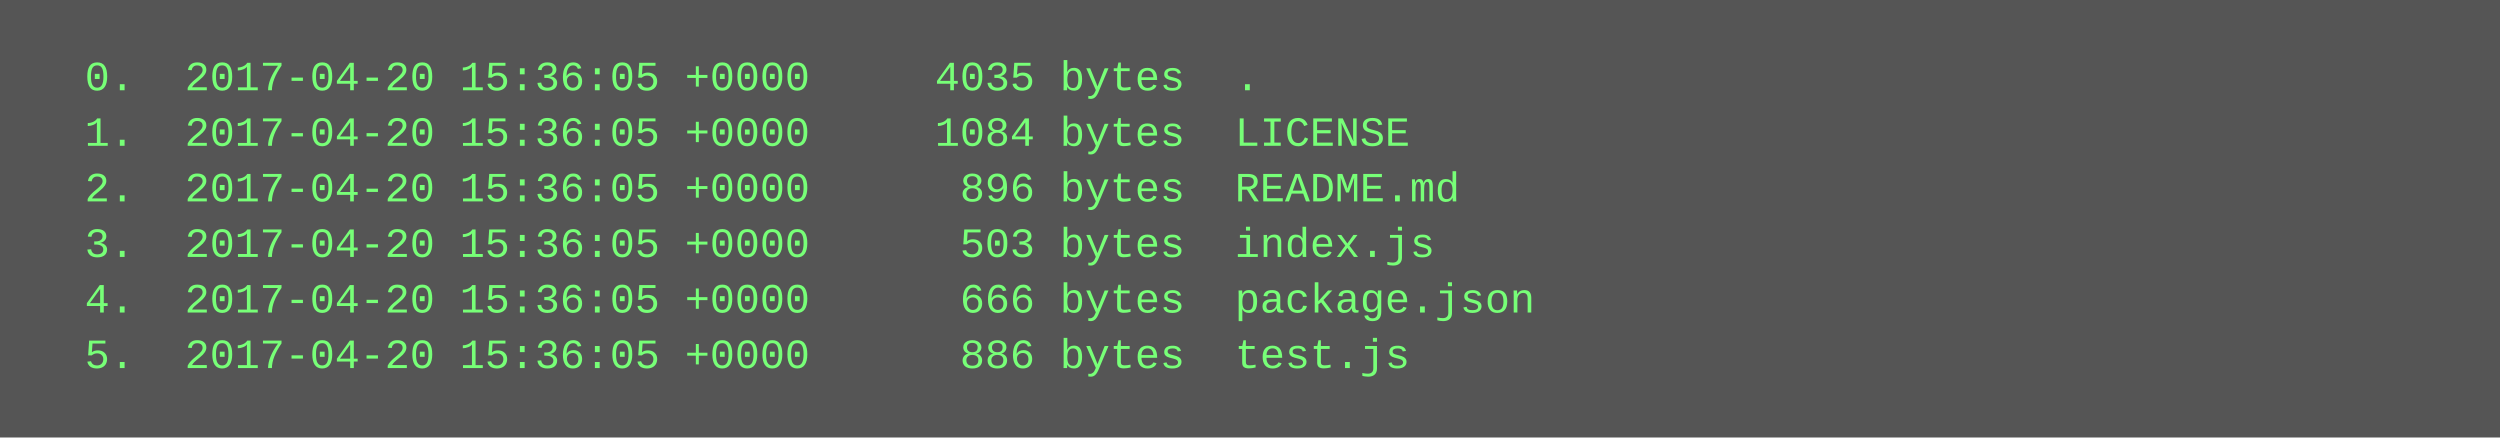
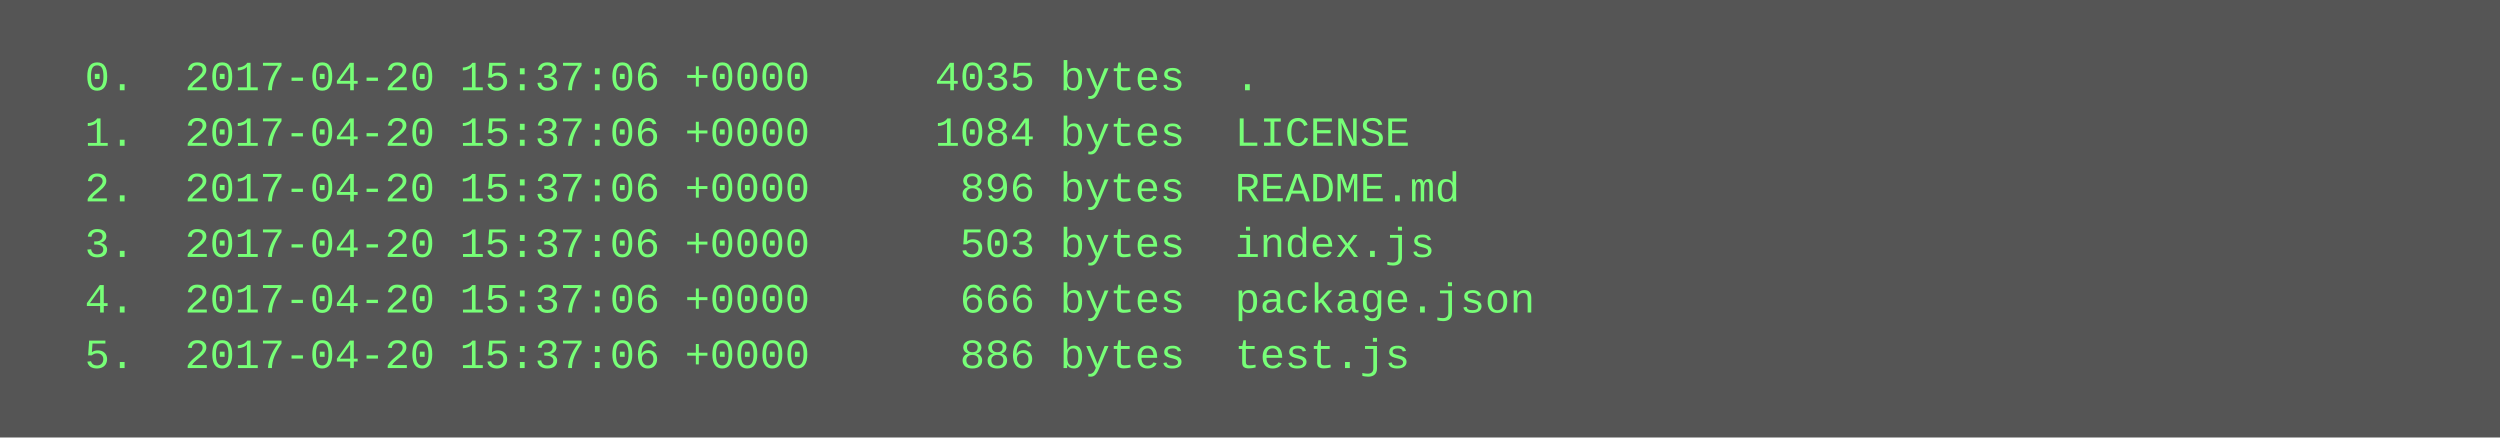
<svg xmlns="http://www.w3.org/2000/svg" height="126" width="720">
  <rect height="126" fill="#555" width="720" />
  <text fill="#7f7" font-family="Courier New" font-size="12" xml:space="preserve">
-     <tspan x="10" y="26">  0.  2017-04-20 15:36:05 +0000     4035 bytes  .</tspan>
-     <tspan x="10" y="42">  1.  2017-04-20 15:36:05 +0000     1084 bytes  LICENSE</tspan>
-     <tspan x="10" y="58">  2.  2017-04-20 15:36:05 +0000      896 bytes  README.md</tspan>
-     <tspan x="10" y="74">  3.  2017-04-20 15:36:05 +0000      503 bytes  index.js</tspan>
-     <tspan x="10" y="90">  4.  2017-04-20 15:36:05 +0000      666 bytes  package.json</tspan>
-     <tspan x="10" y="106">  5.  2017-04-20 15:36:05 +0000      886 bytes  test.js</tspan>
+     <tspan x="10" y="26">  0.  2017-04-20 15:37:06 +0000     4035 bytes  .</tspan>
+     <tspan x="10" y="42">  1.  2017-04-20 15:37:06 +0000     1084 bytes  LICENSE</tspan>
+     <tspan x="10" y="58">  2.  2017-04-20 15:37:06 +0000      896 bytes  README.md</tspan>
+     <tspan x="10" y="74">  3.  2017-04-20 15:37:06 +0000      503 bytes  index.js</tspan>
+     <tspan x="10" y="90">  4.  2017-04-20 15:37:06 +0000      666 bytes  package.json</tspan>
+     <tspan x="10" y="106">  5.  2017-04-20 15:37:06 +0000      886 bytes  test.js</tspan>
  </text>
</svg>
